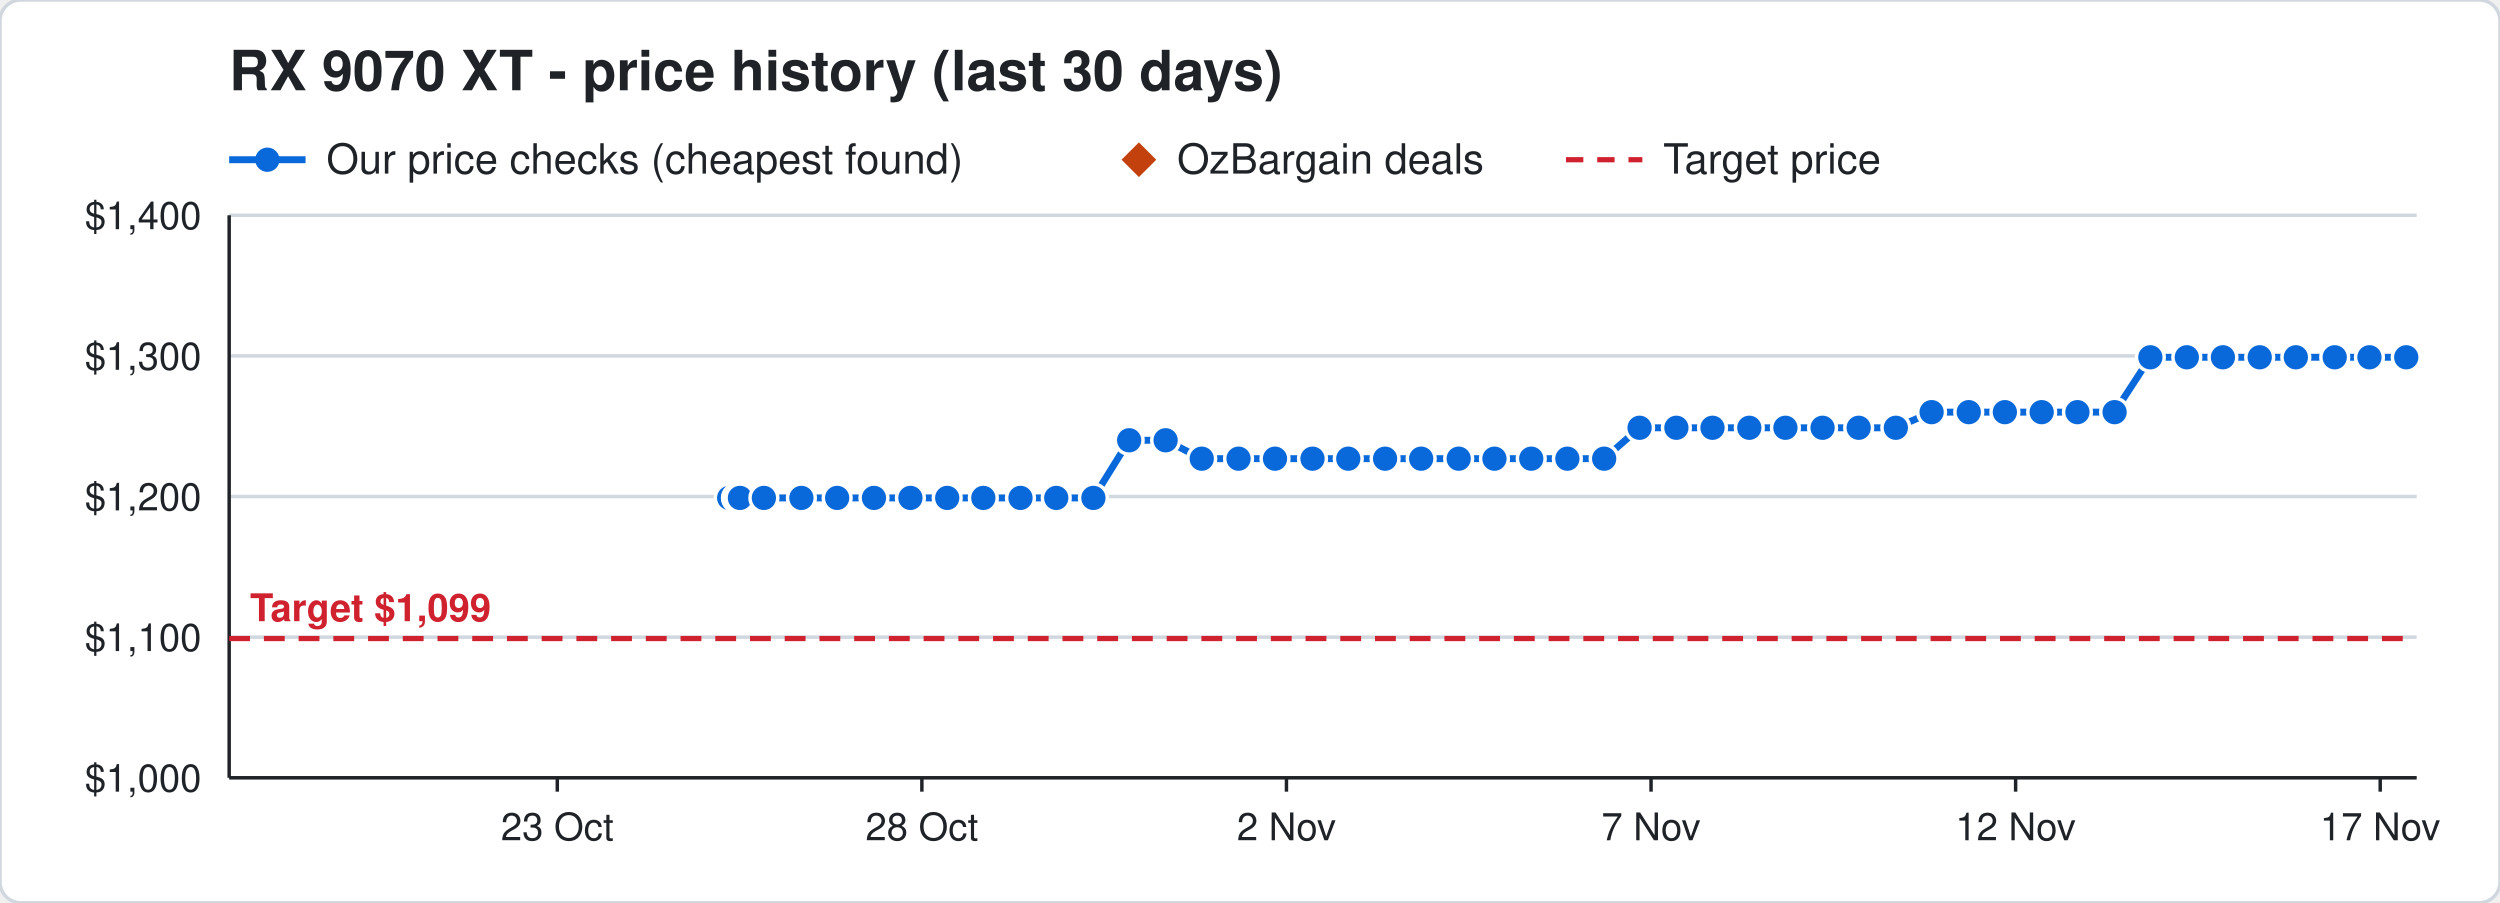
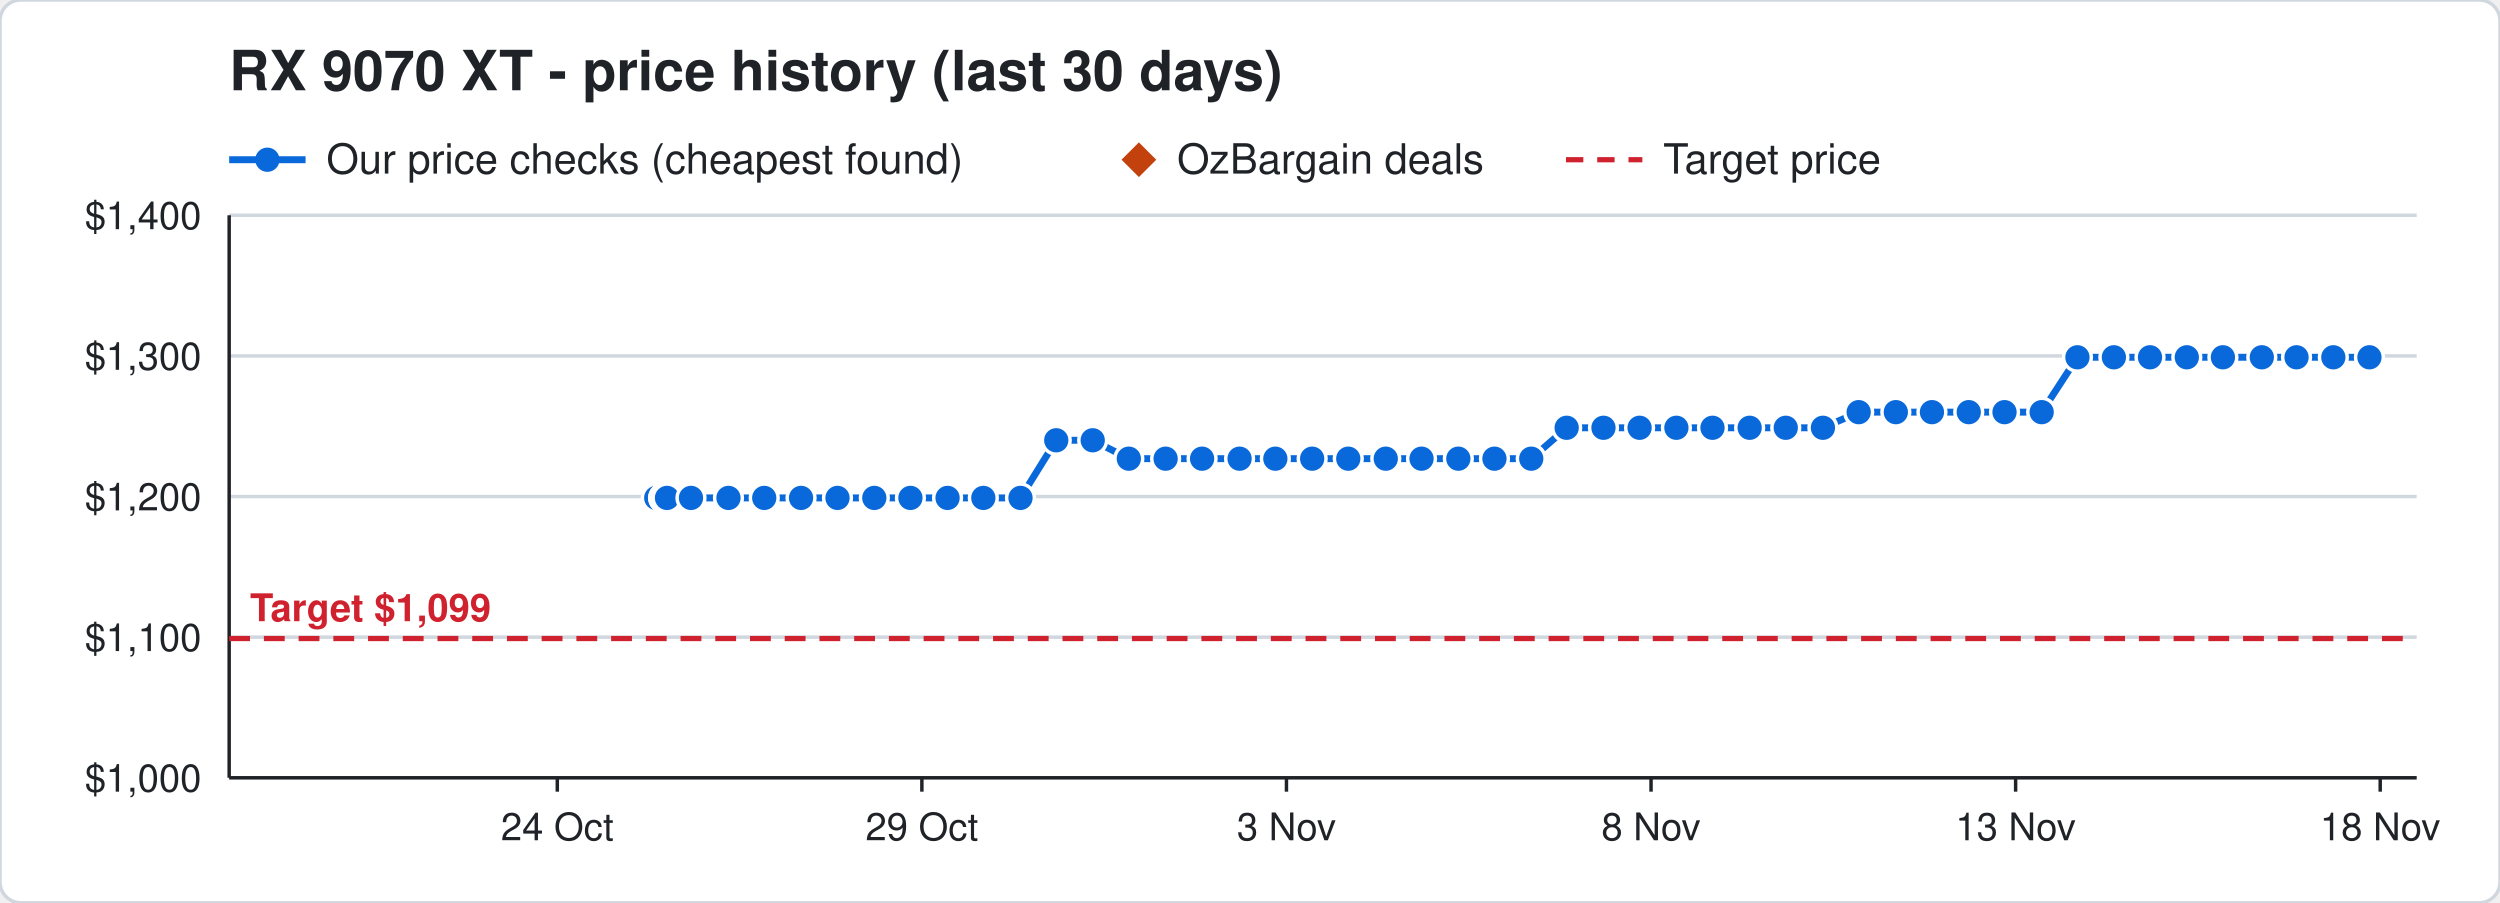
<svg xmlns="http://www.w3.org/2000/svg" width="720" height="260" viewBox="0 0 720 260" font-family="Segoe UI, Helvetica, Arial, sans-serif">
  <rect width="720" height="260" rx="6" fill="#ffffff" stroke="#d0d7de" />
  <text x="66" y="26" font-size="16" font-weight="700" fill="#1f2328">RX 9070 XT - price history (last 30 days)</text>
  <line x1="66" y1="46" x2="88" y2="46" stroke="#0969da" stroke-width="2" />
  <circle cx="77" cy="46" r="3.5" fill="#0969da" />
  <text x="94" y="50" font-size="12" fill="#1f2328">Our price checks (cheapest found)</text>
  <path d="M328 41 l5 5 l-5 5 l-5 -5 z" fill="#c2410c" />
  <text x="339" y="50" font-size="12" fill="#1f2328">OzBargain deals</text>
  <line x1="451" y1="46" x2="473" y2="46" stroke="#cf222e" stroke-width="1.5" stroke-dasharray="5 4" />
  <text x="479" y="50" font-size="12" fill="#1f2328">Target price</text>
  <line x1="66" y1="224.0" x2="696" y2="224.0" stroke="#d0d7de" />
  <text x="58" y="228.0" font-size="11" text-anchor="end" fill="#1f2328">$1,000</text>
  <line x1="66" y1="183.5" x2="696" y2="183.5" stroke="#d0d7de" />
  <text x="58" y="187.5" font-size="11" text-anchor="end" fill="#1f2328">$1,100</text>
  <line x1="66" y1="143.0" x2="696" y2="143.0" stroke="#d0d7de" />
  <text x="58" y="147.0" font-size="11" text-anchor="end" fill="#1f2328">$1,200</text>
  <line x1="66" y1="102.5" x2="696" y2="102.5" stroke="#d0d7de" />
  <text x="58" y="106.5" font-size="11" text-anchor="end" fill="#1f2328">$1,300</text>
  <line x1="66" y1="62.0" x2="696" y2="62.0" stroke="#d0d7de" />
  <text x="58" y="66.0" font-size="11" text-anchor="end" fill="#1f2328">$1,400</text>
  <line x1="685.5" y1="224" x2="685.5" y2="228" stroke="#1f2328" />
-   <text x="685.5" y="242" font-size="11" text-anchor="middle" fill="#1f2328">17 Nov</text>
+   <text x="685.5" y="242" font-size="11" text-anchor="middle" fill="#1f2328">18 Nov</text>
  <line x1="580.5" y1="224" x2="580.5" y2="228" stroke="#1f2328" />
-   <text x="580.5" y="242" font-size="11" text-anchor="middle" fill="#1f2328">12 Nov</text>
+   <text x="580.5" y="242" font-size="11" text-anchor="middle" fill="#1f2328">13 Nov</text>
  <line x1="475.5" y1="224" x2="475.5" y2="228" stroke="#1f2328" />
-   <text x="475.5" y="242" font-size="11" text-anchor="middle" fill="#1f2328">7 Nov</text>
+   <text x="475.5" y="242" font-size="11" text-anchor="middle" fill="#1f2328">8 Nov</text>
  <line x1="370.5" y1="224" x2="370.5" y2="228" stroke="#1f2328" />
-   <text x="370.5" y="242" font-size="11" text-anchor="middle" fill="#1f2328">2 Nov</text>
+   <text x="370.5" y="242" font-size="11" text-anchor="middle" fill="#1f2328">3 Nov</text>
  <line x1="265.5" y1="224" x2="265.5" y2="228" stroke="#1f2328" />
-   <text x="265.5" y="242" font-size="11" text-anchor="middle" fill="#1f2328">28 Oct</text>
+   <text x="265.5" y="242" font-size="11" text-anchor="middle" fill="#1f2328">29 Oct</text>
  <line x1="160.5" y1="224" x2="160.5" y2="228" stroke="#1f2328" />
-   <text x="160.5" y="242" font-size="11" text-anchor="middle" fill="#1f2328">23 Oct</text>
+   <text x="160.5" y="242" font-size="11" text-anchor="middle" fill="#1f2328">24 Oct</text>
  <line x1="66" y1="224" x2="696" y2="224" stroke="#1f2328" />
  <line x1="66" y1="62" x2="66" y2="224" stroke="#1f2328" />
  <line x1="66" y1="183.9" x2="696" y2="183.9" stroke="#cf222e" stroke-width="1.5" stroke-dasharray="6 4" />
  <text x="72" y="178.9" font-size="11" font-weight="700" text-anchor="start" fill="#cf222e" stroke="#ffffff" stroke-width="3" paint-order="stroke">Target $1,099</text>
-   <polyline points="210.0,143.4 212.1,143.4 212.2,143.4 212.9,143.4 213.0,143.4 213.1,143.4 220.0,143.4 230.8,143.4 241.1,143.4 251.7,143.4 262.2,143.4 272.8,143.4 283.2,143.4 293.9,143.4 304.2,143.4 314.9,143.4 325.2,126.8 335.7,126.8 346.1,132.1 356.7,132.1 367.2,132.1 378.0,132.1 388.3,132.1 398.9,132.1 409.3,132.1 420.1,132.1 430.4,132.1 441.0,132.1 451.4,132.1 462.0,132.1 472.2,123.2 482.8,123.2 493.2,123.2 503.8,123.2 514.2,123.2 524.9,123.2 535.3,123.2 546.0,123.2 556.3,118.7 567.0,118.7 577.4,118.7 588.0,118.7 598.3,118.7 609.0,118.7 619.3,102.9 629.8,102.9 640.2,102.9 650.8,102.9 661.2,102.9 672.4,102.9 682.4,102.9 693.0,102.9" fill="none" stroke="#0969da" stroke-width="2" />
-   <circle cx="210.0" cy="143.4" r="4" fill="#0969da" stroke="#ffffff" stroke-width="1" />
-   <circle cx="212.1" cy="143.4" r="4" fill="#0969da" stroke="#ffffff" stroke-width="1" />
-   <circle cx="212.2" cy="143.4" r="4" fill="#0969da" stroke="#ffffff" stroke-width="1" />
-   <circle cx="212.9" cy="143.4" r="4" fill="#0969da" stroke="#ffffff" stroke-width="1" />
-   <circle cx="213.0" cy="143.4" r="4" fill="#0969da" stroke="#ffffff" stroke-width="1" />
-   <circle cx="213.1" cy="143.4" r="4" fill="#0969da" stroke="#ffffff" stroke-width="1" />
-   <circle cx="220.0" cy="143.4" r="4" fill="#0969da" stroke="#ffffff" stroke-width="1" />
-   <circle cx="230.8" cy="143.4" r="4" fill="#0969da" stroke="#ffffff" stroke-width="1" />
-   <circle cx="241.1" cy="143.4" r="4" fill="#0969da" stroke="#ffffff" stroke-width="1" />
-   <circle cx="251.7" cy="143.4" r="4" fill="#0969da" stroke="#ffffff" stroke-width="1" />
+   <polyline points="189.0,143.4 191.1,143.4 191.2,143.4 191.9,143.4 192.0,143.4 192.1,143.4 199.0,143.4 209.8,143.4 220.1,143.4 230.7,143.4 241.2,143.4 251.8,143.4 262.2,143.4 272.9,143.4 283.2,143.4 293.9,143.4 304.2,126.8 314.7,126.8 325.1,132.1 335.7,132.1 346.2,132.1 357.0,132.1 367.3,132.1 377.9,132.1 388.3,132.1 399.1,132.1 409.4,132.1 420.0,132.1 430.4,132.1 441.0,132.1 451.2,123.2 461.8,123.2 472.2,123.2 482.8,123.2 493.2,123.2 503.9,123.2 514.3,123.2 525.0,123.2 535.3,118.7 546.0,118.7 556.4,118.7 567.0,118.7 577.3,118.7 588.0,118.7 598.3,102.9 608.8,102.9 619.2,102.9 629.8,102.9 640.2,102.9 651.4,102.9 661.4,102.9 672.0,102.9 682.4,102.9" fill="none" stroke="#0969da" stroke-width="2" />
+   <circle cx="189.0" cy="143.4" r="4" fill="#0969da" stroke="#ffffff" stroke-width="1" />
+   <circle cx="191.1" cy="143.4" r="4" fill="#0969da" stroke="#ffffff" stroke-width="1" />
+   <circle cx="191.2" cy="143.4" r="4" fill="#0969da" stroke="#ffffff" stroke-width="1" />
+   <circle cx="191.9" cy="143.4" r="4" fill="#0969da" stroke="#ffffff" stroke-width="1" />
+   <circle cx="192.0" cy="143.4" r="4" fill="#0969da" stroke="#ffffff" stroke-width="1" />
+   <circle cx="192.1" cy="143.4" r="4" fill="#0969da" stroke="#ffffff" stroke-width="1" />
+   <circle cx="199.0" cy="143.4" r="4" fill="#0969da" stroke="#ffffff" stroke-width="1" />
+   <circle cx="209.8" cy="143.4" r="4" fill="#0969da" stroke="#ffffff" stroke-width="1" />
+   <circle cx="220.1" cy="143.4" r="4" fill="#0969da" stroke="#ffffff" stroke-width="1" />
+   <circle cx="230.7" cy="143.4" r="4" fill="#0969da" stroke="#ffffff" stroke-width="1" />
+   <circle cx="241.2" cy="143.4" r="4" fill="#0969da" stroke="#ffffff" stroke-width="1" />
+   <circle cx="251.8" cy="143.4" r="4" fill="#0969da" stroke="#ffffff" stroke-width="1" />
  <circle cx="262.2" cy="143.4" r="4" fill="#0969da" stroke="#ffffff" stroke-width="1" />
-   <circle cx="272.8" cy="143.4" r="4" fill="#0969da" stroke="#ffffff" stroke-width="1" />
+   <circle cx="272.9" cy="143.4" r="4" fill="#0969da" stroke="#ffffff" stroke-width="1" />
  <circle cx="283.2" cy="143.4" r="4" fill="#0969da" stroke="#ffffff" stroke-width="1" />
  <circle cx="293.9" cy="143.4" r="4" fill="#0969da" stroke="#ffffff" stroke-width="1" />
-   <circle cx="304.2" cy="143.4" r="4" fill="#0969da" stroke="#ffffff" stroke-width="1" />
-   <circle cx="314.9" cy="143.4" r="4" fill="#0969da" stroke="#ffffff" stroke-width="1" />
-   <circle cx="325.2" cy="126.8" r="4" fill="#0969da" stroke="#ffffff" stroke-width="1" />
-   <circle cx="335.7" cy="126.8" r="4" fill="#0969da" stroke="#ffffff" stroke-width="1" />
-   <circle cx="346.1" cy="132.1" r="4" fill="#0969da" stroke="#ffffff" stroke-width="1" />
-   <circle cx="356.7" cy="132.1" r="4" fill="#0969da" stroke="#ffffff" stroke-width="1" />
-   <circle cx="367.2" cy="132.1" r="4" fill="#0969da" stroke="#ffffff" stroke-width="1" />
-   <circle cx="378.0" cy="132.1" r="4" fill="#0969da" stroke="#ffffff" stroke-width="1" />
+   <circle cx="304.2" cy="126.8" r="4" fill="#0969da" stroke="#ffffff" stroke-width="1" />
+   <circle cx="314.7" cy="126.8" r="4" fill="#0969da" stroke="#ffffff" stroke-width="1" />
+   <circle cx="325.1" cy="132.1" r="4" fill="#0969da" stroke="#ffffff" stroke-width="1" />
+   <circle cx="335.7" cy="132.1" r="4" fill="#0969da" stroke="#ffffff" stroke-width="1" />
+   <circle cx="346.2" cy="132.1" r="4" fill="#0969da" stroke="#ffffff" stroke-width="1" />
+   <circle cx="357.0" cy="132.1" r="4" fill="#0969da" stroke="#ffffff" stroke-width="1" />
+   <circle cx="367.3" cy="132.1" r="4" fill="#0969da" stroke="#ffffff" stroke-width="1" />
+   <circle cx="377.9" cy="132.1" r="4" fill="#0969da" stroke="#ffffff" stroke-width="1" />
  <circle cx="388.3" cy="132.1" r="4" fill="#0969da" stroke="#ffffff" stroke-width="1" />
-   <circle cx="398.9" cy="132.1" r="4" fill="#0969da" stroke="#ffffff" stroke-width="1" />
-   <circle cx="409.3" cy="132.1" r="4" fill="#0969da" stroke="#ffffff" stroke-width="1" />
-   <circle cx="420.1" cy="132.1" r="4" fill="#0969da" stroke="#ffffff" stroke-width="1" />
+   <circle cx="399.1" cy="132.1" r="4" fill="#0969da" stroke="#ffffff" stroke-width="1" />
+   <circle cx="409.4" cy="132.1" r="4" fill="#0969da" stroke="#ffffff" stroke-width="1" />
+   <circle cx="420.0" cy="132.1" r="4" fill="#0969da" stroke="#ffffff" stroke-width="1" />
  <circle cx="430.4" cy="132.1" r="4" fill="#0969da" stroke="#ffffff" stroke-width="1" />
  <circle cx="441.0" cy="132.1" r="4" fill="#0969da" stroke="#ffffff" stroke-width="1" />
-   <circle cx="451.4" cy="132.1" r="4" fill="#0969da" stroke="#ffffff" stroke-width="1" />
-   <circle cx="462.0" cy="132.1" r="4" fill="#0969da" stroke="#ffffff" stroke-width="1" />
+   <circle cx="451.2" cy="123.2" r="4" fill="#0969da" stroke="#ffffff" stroke-width="1" />
+   <circle cx="461.8" cy="123.2" r="4" fill="#0969da" stroke="#ffffff" stroke-width="1" />
  <circle cx="472.2" cy="123.2" r="4" fill="#0969da" stroke="#ffffff" stroke-width="1" />
  <circle cx="482.8" cy="123.2" r="4" fill="#0969da" stroke="#ffffff" stroke-width="1" />
  <circle cx="493.2" cy="123.2" r="4" fill="#0969da" stroke="#ffffff" stroke-width="1" />
-   <circle cx="503.8" cy="123.2" r="4" fill="#0969da" stroke="#ffffff" stroke-width="1" />
-   <circle cx="514.2" cy="123.2" r="4" fill="#0969da" stroke="#ffffff" stroke-width="1" />
-   <circle cx="524.9" cy="123.2" r="4" fill="#0969da" stroke="#ffffff" stroke-width="1" />
-   <circle cx="535.3" cy="123.2" r="4" fill="#0969da" stroke="#ffffff" stroke-width="1" />
-   <circle cx="546.0" cy="123.2" r="4" fill="#0969da" stroke="#ffffff" stroke-width="1" />
-   <circle cx="556.3" cy="118.7" r="4" fill="#0969da" stroke="#ffffff" stroke-width="1" />
+   <circle cx="503.9" cy="123.2" r="4" fill="#0969da" stroke="#ffffff" stroke-width="1" />
+   <circle cx="514.3" cy="123.2" r="4" fill="#0969da" stroke="#ffffff" stroke-width="1" />
+   <circle cx="525.0" cy="123.2" r="4" fill="#0969da" stroke="#ffffff" stroke-width="1" />
+   <circle cx="535.3" cy="118.7" r="4" fill="#0969da" stroke="#ffffff" stroke-width="1" />
+   <circle cx="546.0" cy="118.7" r="4" fill="#0969da" stroke="#ffffff" stroke-width="1" />
+   <circle cx="556.4" cy="118.7" r="4" fill="#0969da" stroke="#ffffff" stroke-width="1" />
  <circle cx="567.0" cy="118.7" r="4" fill="#0969da" stroke="#ffffff" stroke-width="1" />
-   <circle cx="577.4" cy="118.7" r="4" fill="#0969da" stroke="#ffffff" stroke-width="1" />
+   <circle cx="577.3" cy="118.7" r="4" fill="#0969da" stroke="#ffffff" stroke-width="1" />
  <circle cx="588.0" cy="118.7" r="4" fill="#0969da" stroke="#ffffff" stroke-width="1" />
-   <circle cx="598.3" cy="118.7" r="4" fill="#0969da" stroke="#ffffff" stroke-width="1" />
-   <circle cx="609.0" cy="118.7" r="4" fill="#0969da" stroke="#ffffff" stroke-width="1" />
-   <circle cx="619.3" cy="102.9" r="4" fill="#0969da" stroke="#ffffff" stroke-width="1" />
+   <circle cx="598.3" cy="102.9" r="4" fill="#0969da" stroke="#ffffff" stroke-width="1" />
+   <circle cx="608.8" cy="102.9" r="4" fill="#0969da" stroke="#ffffff" stroke-width="1" />
+   <circle cx="619.2" cy="102.9" r="4" fill="#0969da" stroke="#ffffff" stroke-width="1" />
  <circle cx="629.8" cy="102.9" r="4" fill="#0969da" stroke="#ffffff" stroke-width="1" />
  <circle cx="640.2" cy="102.9" r="4" fill="#0969da" stroke="#ffffff" stroke-width="1" />
-   <circle cx="650.8" cy="102.9" r="4" fill="#0969da" stroke="#ffffff" stroke-width="1" />
-   <circle cx="661.2" cy="102.9" r="4" fill="#0969da" stroke="#ffffff" stroke-width="1" />
-   <circle cx="672.4" cy="102.9" r="4" fill="#0969da" stroke="#ffffff" stroke-width="1" />
+   <circle cx="651.4" cy="102.9" r="4" fill="#0969da" stroke="#ffffff" stroke-width="1" />
+   <circle cx="661.4" cy="102.9" r="4" fill="#0969da" stroke="#ffffff" stroke-width="1" />
+   <circle cx="672.0" cy="102.9" r="4" fill="#0969da" stroke="#ffffff" stroke-width="1" />
  <circle cx="682.4" cy="102.9" r="4" fill="#0969da" stroke="#ffffff" stroke-width="1" />
-   <circle cx="693.0" cy="102.9" r="4" fill="#0969da" stroke="#ffffff" stroke-width="1" />
</svg>
